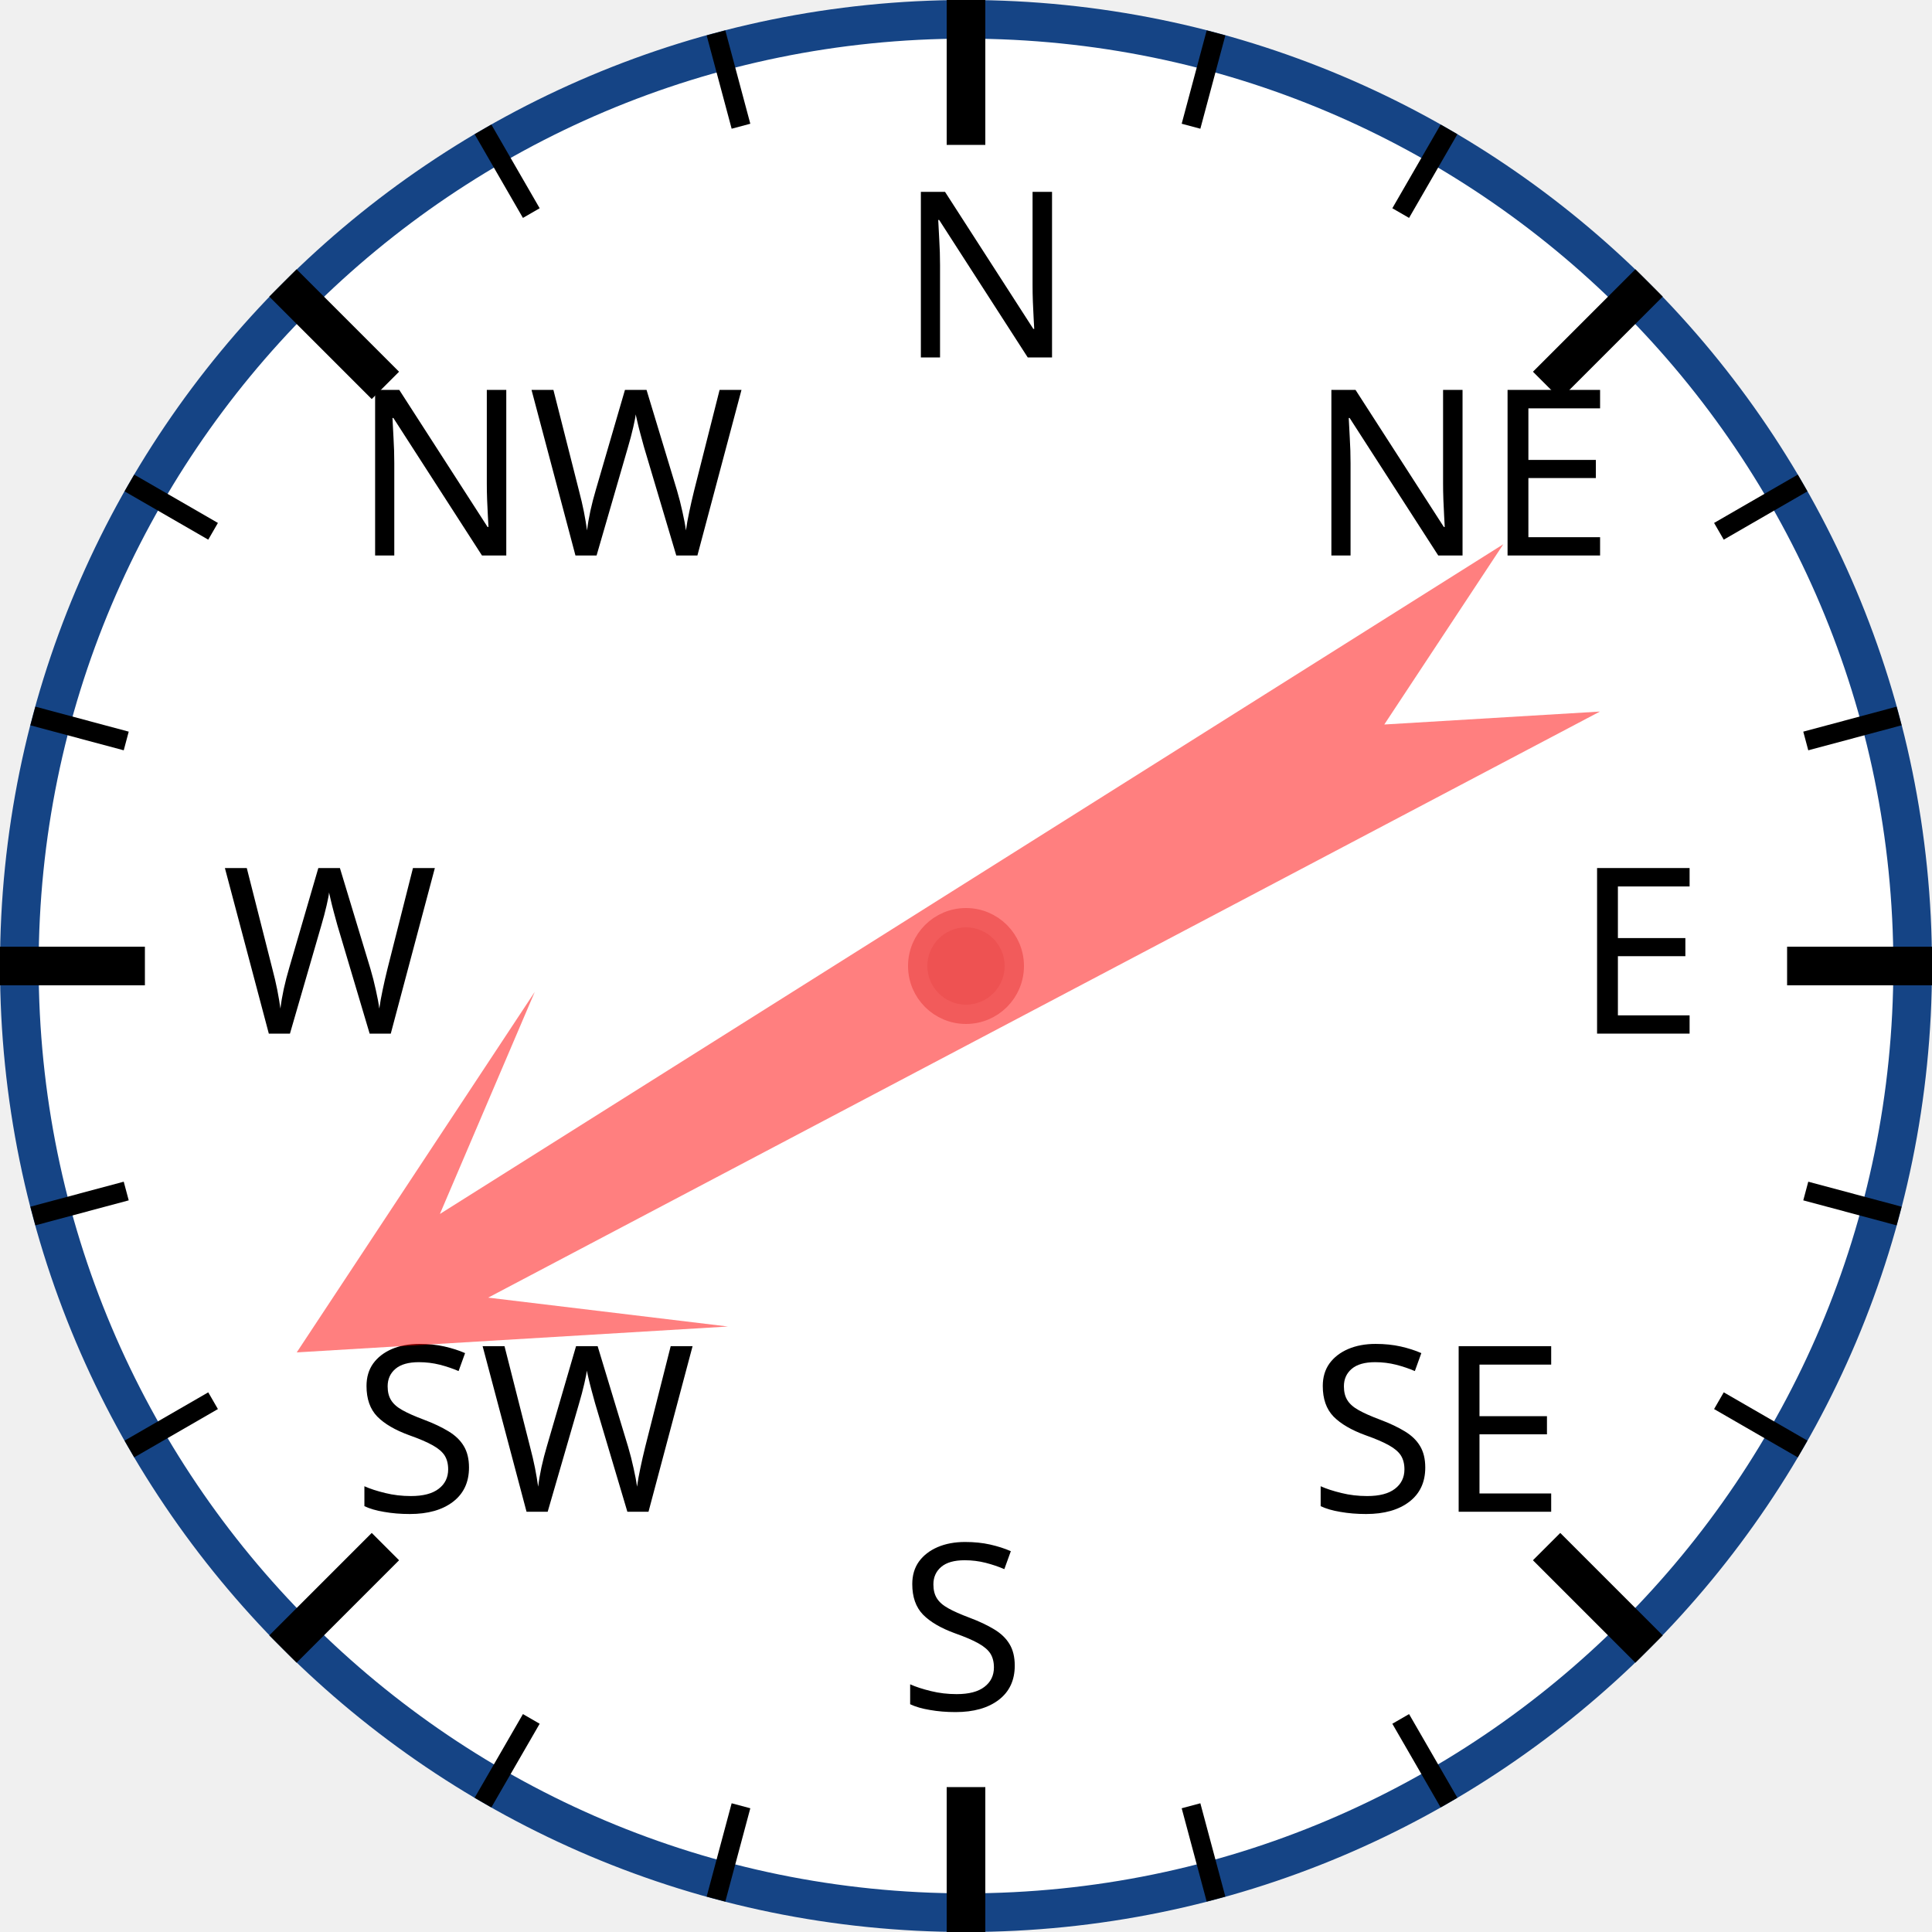
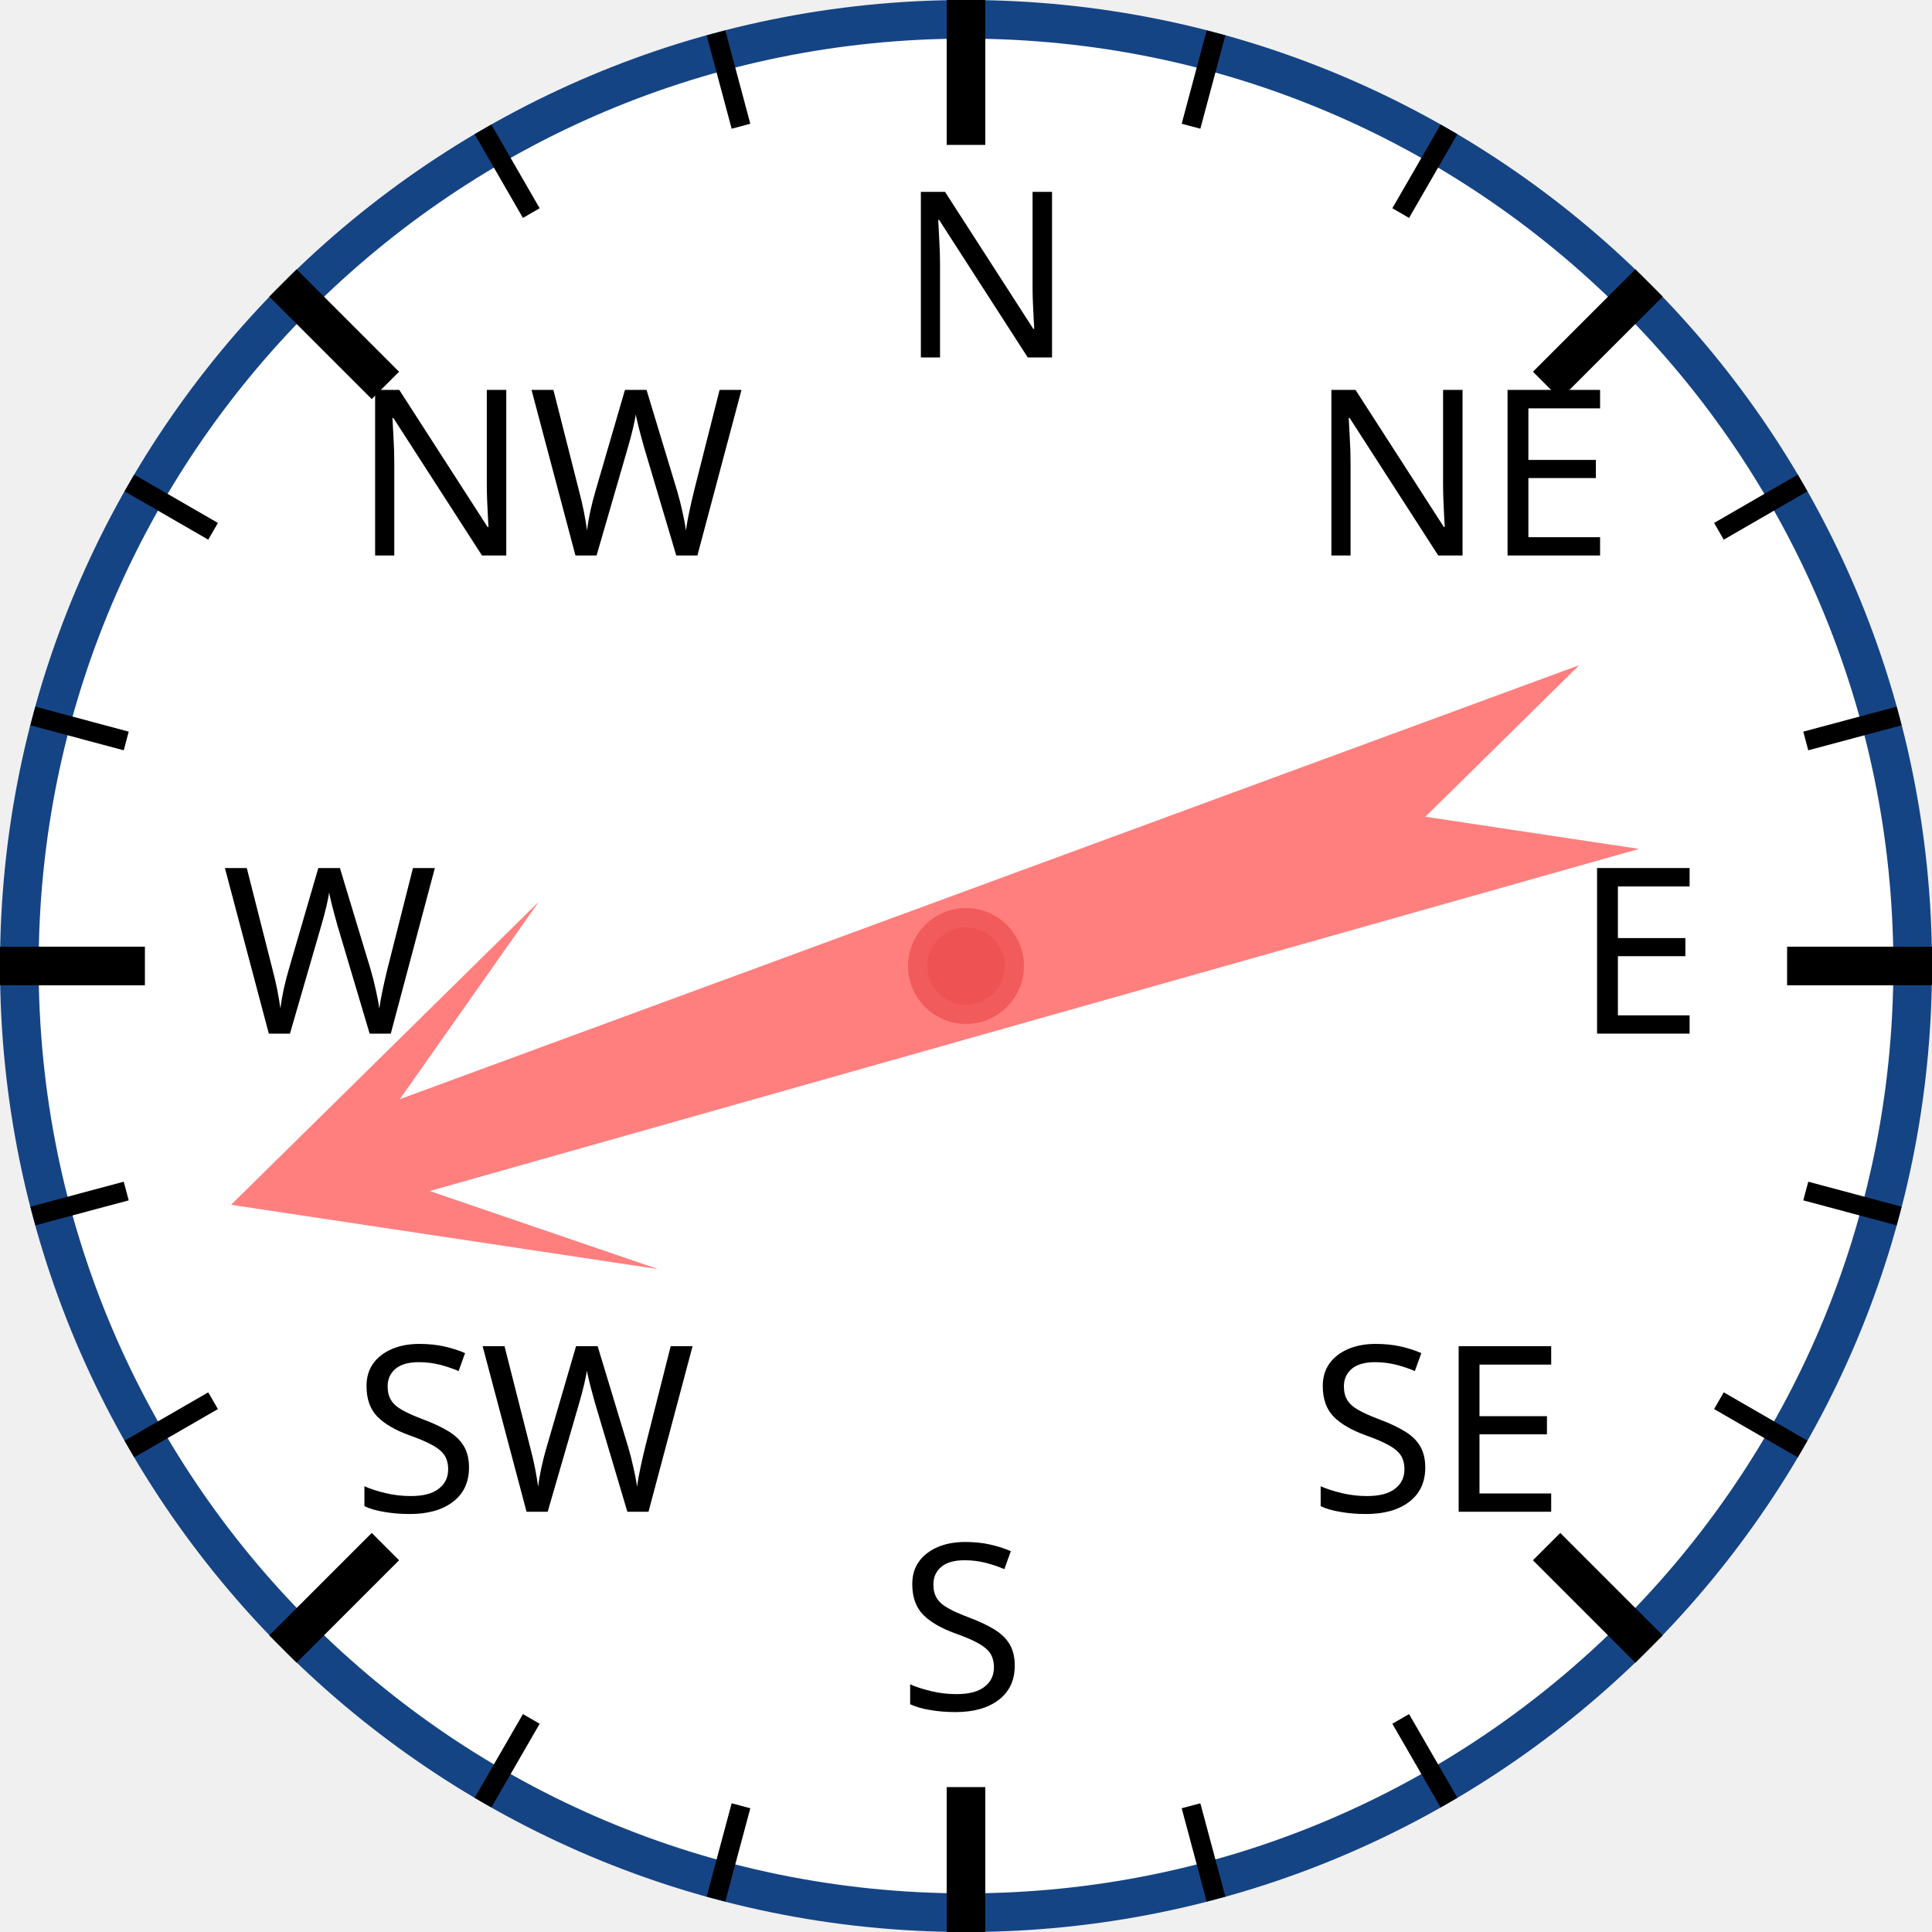
<svg xmlns="http://www.w3.org/2000/svg" width="120px" height="120px" viewBox="0 0 200 200">
  <circle cx="100" cy="100" r="98" style="fill: white; stroke: #154485; stroke-width: 4;" />
  <text x="93.0" y="37.0" style="font-family: sans-serif; font-size: 18pt;">N</text>
  <line x1="100.0" y1="0.0" x2="100.0" y2="15.0" style="stroke: black; stroke-width: 4;" />
  <line x1="74.118" y1="3.407" x2="76.706" y2="13.067" style="stroke: black; stroke-width: 2;" />
  <line x1="50" y1="13.397" x2="55" y2="22.058" style="stroke: black; stroke-width: 2;" />
  <text x="36.503" y="57.503" style="font-family: sans-serif; font-size: 18pt;">NW</text>
  <line x1="29.289" y1="29.289" x2="39.896" y2="39.896" style="stroke: black; stroke-width: 4;" />
  <line x1="13.397" y1="50" x2="22.058" y2="55" style="stroke: black; stroke-width: 2;" />
  <line x1="3.407" y1="74.118" x2="13.067" y2="76.706" style="stroke: black; stroke-width: 2;" />
  <text x="23.0" y="107.0" style="font-family: sans-serif; font-size: 18pt;">W</text>
  <line x1="0.0" y1="100.0" x2="15.0" y2="100.0" style="stroke: black; stroke-width: 4;" />
  <line x1="3.407" y1="125.882" x2="13.067" y2="123.294" style="stroke: black; stroke-width: 2;" />
  <line x1="13.397" y1="150" x2="22.058" y2="145" style="stroke: black; stroke-width: 2;" />
  <text x="36.503" y="156.497" style="font-family: sans-serif; font-size: 18pt;">SW</text>
  <line x1="29.289" y1="170.711" x2="39.896" y2="160.104" style="stroke: black; stroke-width: 4;" />
  <line x1="50" y1="186.603" x2="55" y2="177.942" style="stroke: black; stroke-width: 2;" />
  <line x1="74.118" y1="196.593" x2="76.706" y2="186.933" style="stroke: black; stroke-width: 2;" />
  <text x="93" y="177.0" style="font-family: sans-serif; font-size: 18pt;">S</text>
  <line x1="100" y1="200.0" x2="100" y2="185.0" style="stroke: black; stroke-width: 4;" />
  <line x1="125.882" y1="196.593" x2="123.294" y2="186.933" style="stroke: black; stroke-width: 2;" />
  <line x1="150.0" y1="186.603" x2="145.0" y2="177.942" style="stroke: black; stroke-width: 2;" />
  <text x="135.497" y="156.497" style="font-family: sans-serif; font-size: 18pt;">SE</text>
  <line x1="170.711" y1="170.711" x2="160.104" y2="160.104" style="stroke: black; stroke-width: 4;" />
  <line x1="186.603" y1="150" x2="177.942" y2="145" style="stroke: black; stroke-width: 2;" />
  <line x1="196.593" y1="125.882" x2="186.933" y2="123.294" style="stroke: black; stroke-width: 2;" />
  <text x="163.0" y="107" style="font-family: sans-serif; font-size: 18pt;">E</text>
  <line x1="200.0" y1="100" x2="185.0" y2="100" style="stroke: black; stroke-width: 4;" />
  <line x1="196.593" y1="74.118" x2="186.933" y2="76.706" style="stroke: black; stroke-width: 2;" />
  <line x1="186.603" y1="50" x2="177.942" y2="55" style="stroke: black; stroke-width: 2;" />
  <text x="135.497" y="57.503" style="font-family: sans-serif; font-size: 18pt;">NE</text>
  <line x1="170.711" y1="29.289" x2="160.104" y2="39.896" style="stroke: black; stroke-width: 4;" />
  <line x1="150" y1="13.397" x2="145" y2="22.058" style="stroke: black; stroke-width: 2;" />
  <line x1="125.882" y1="3.407" x2="123.294" y2="13.067" style="stroke: black; stroke-width: 2;" />
-   <polygon points="100 20 120 60 105 40 110 170 100 150 90 170 95 40 80 60" style="fill: red; fill-opacity: 0.5;" transform="rotate(240,100,100)" />
+   <polygon points="100 20 120 60 105 40 110 170 100 150 90 170 95 40 80 60" style="fill: red; fill-opacity: 0.5;" transform="rotate(252,100,100)" />
  <circle cx="100" cy="100" r="5" style="fill: #EE5252; stroke: #F25B5B; stroke-width: 2;" />
</svg>
